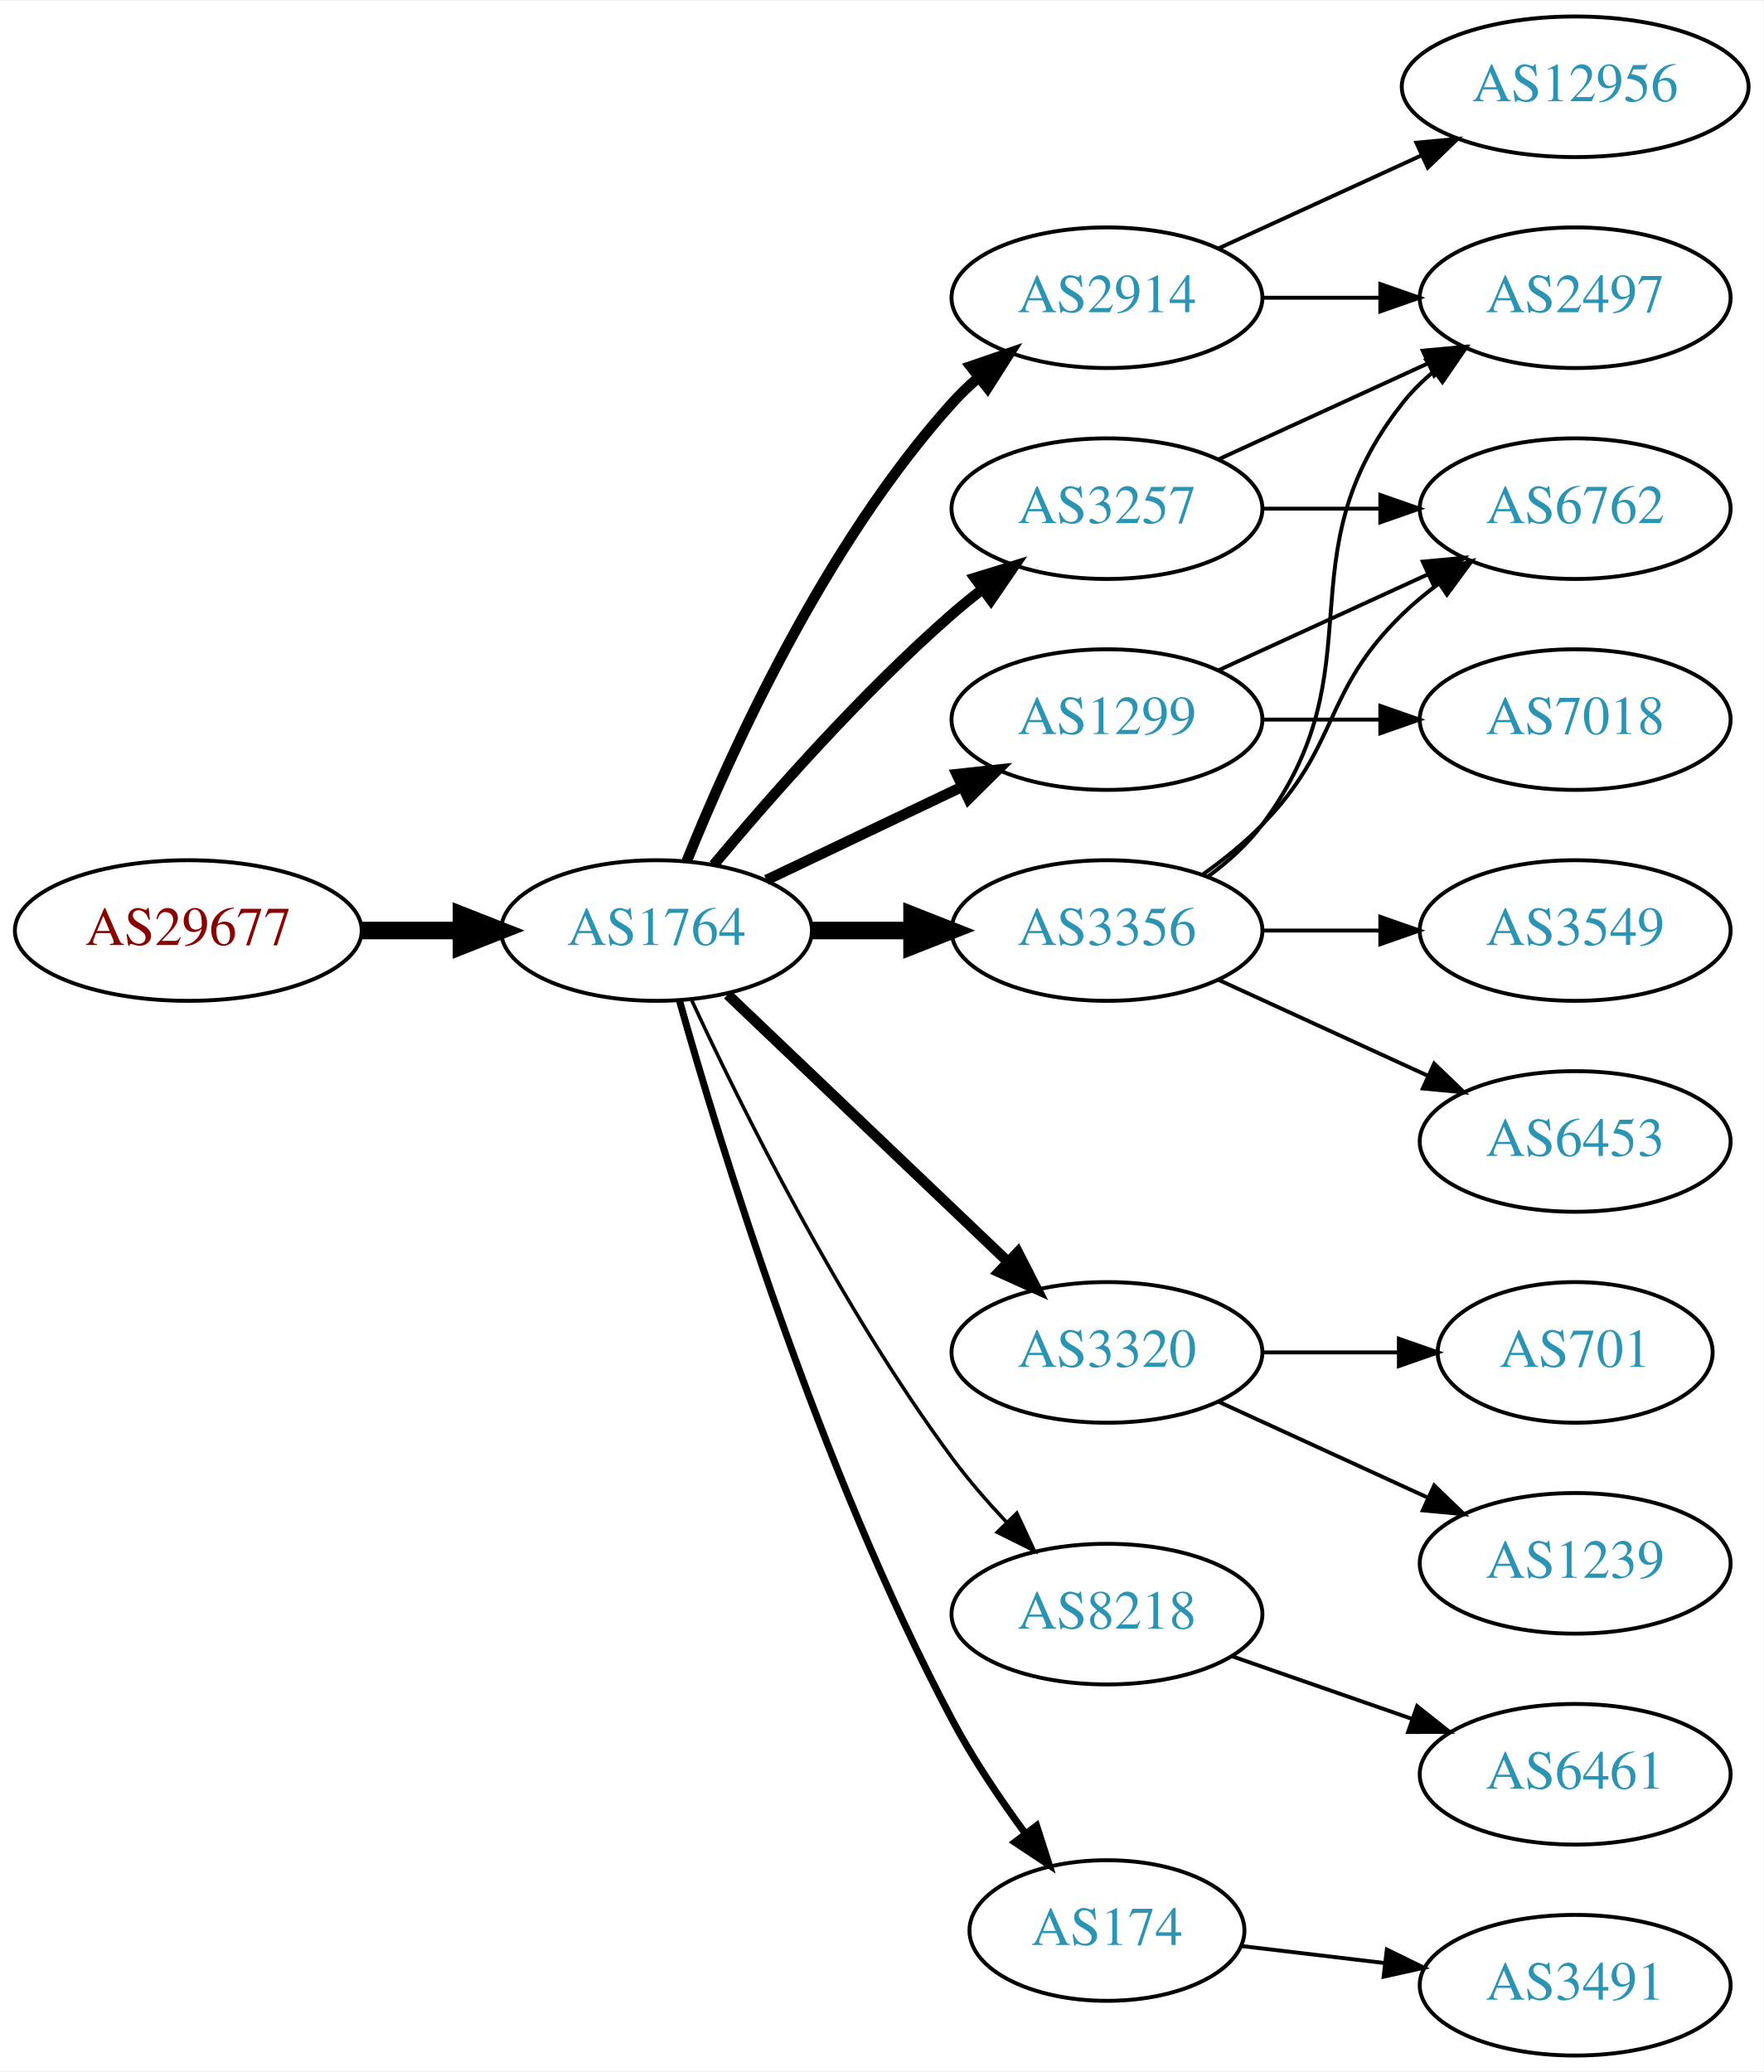
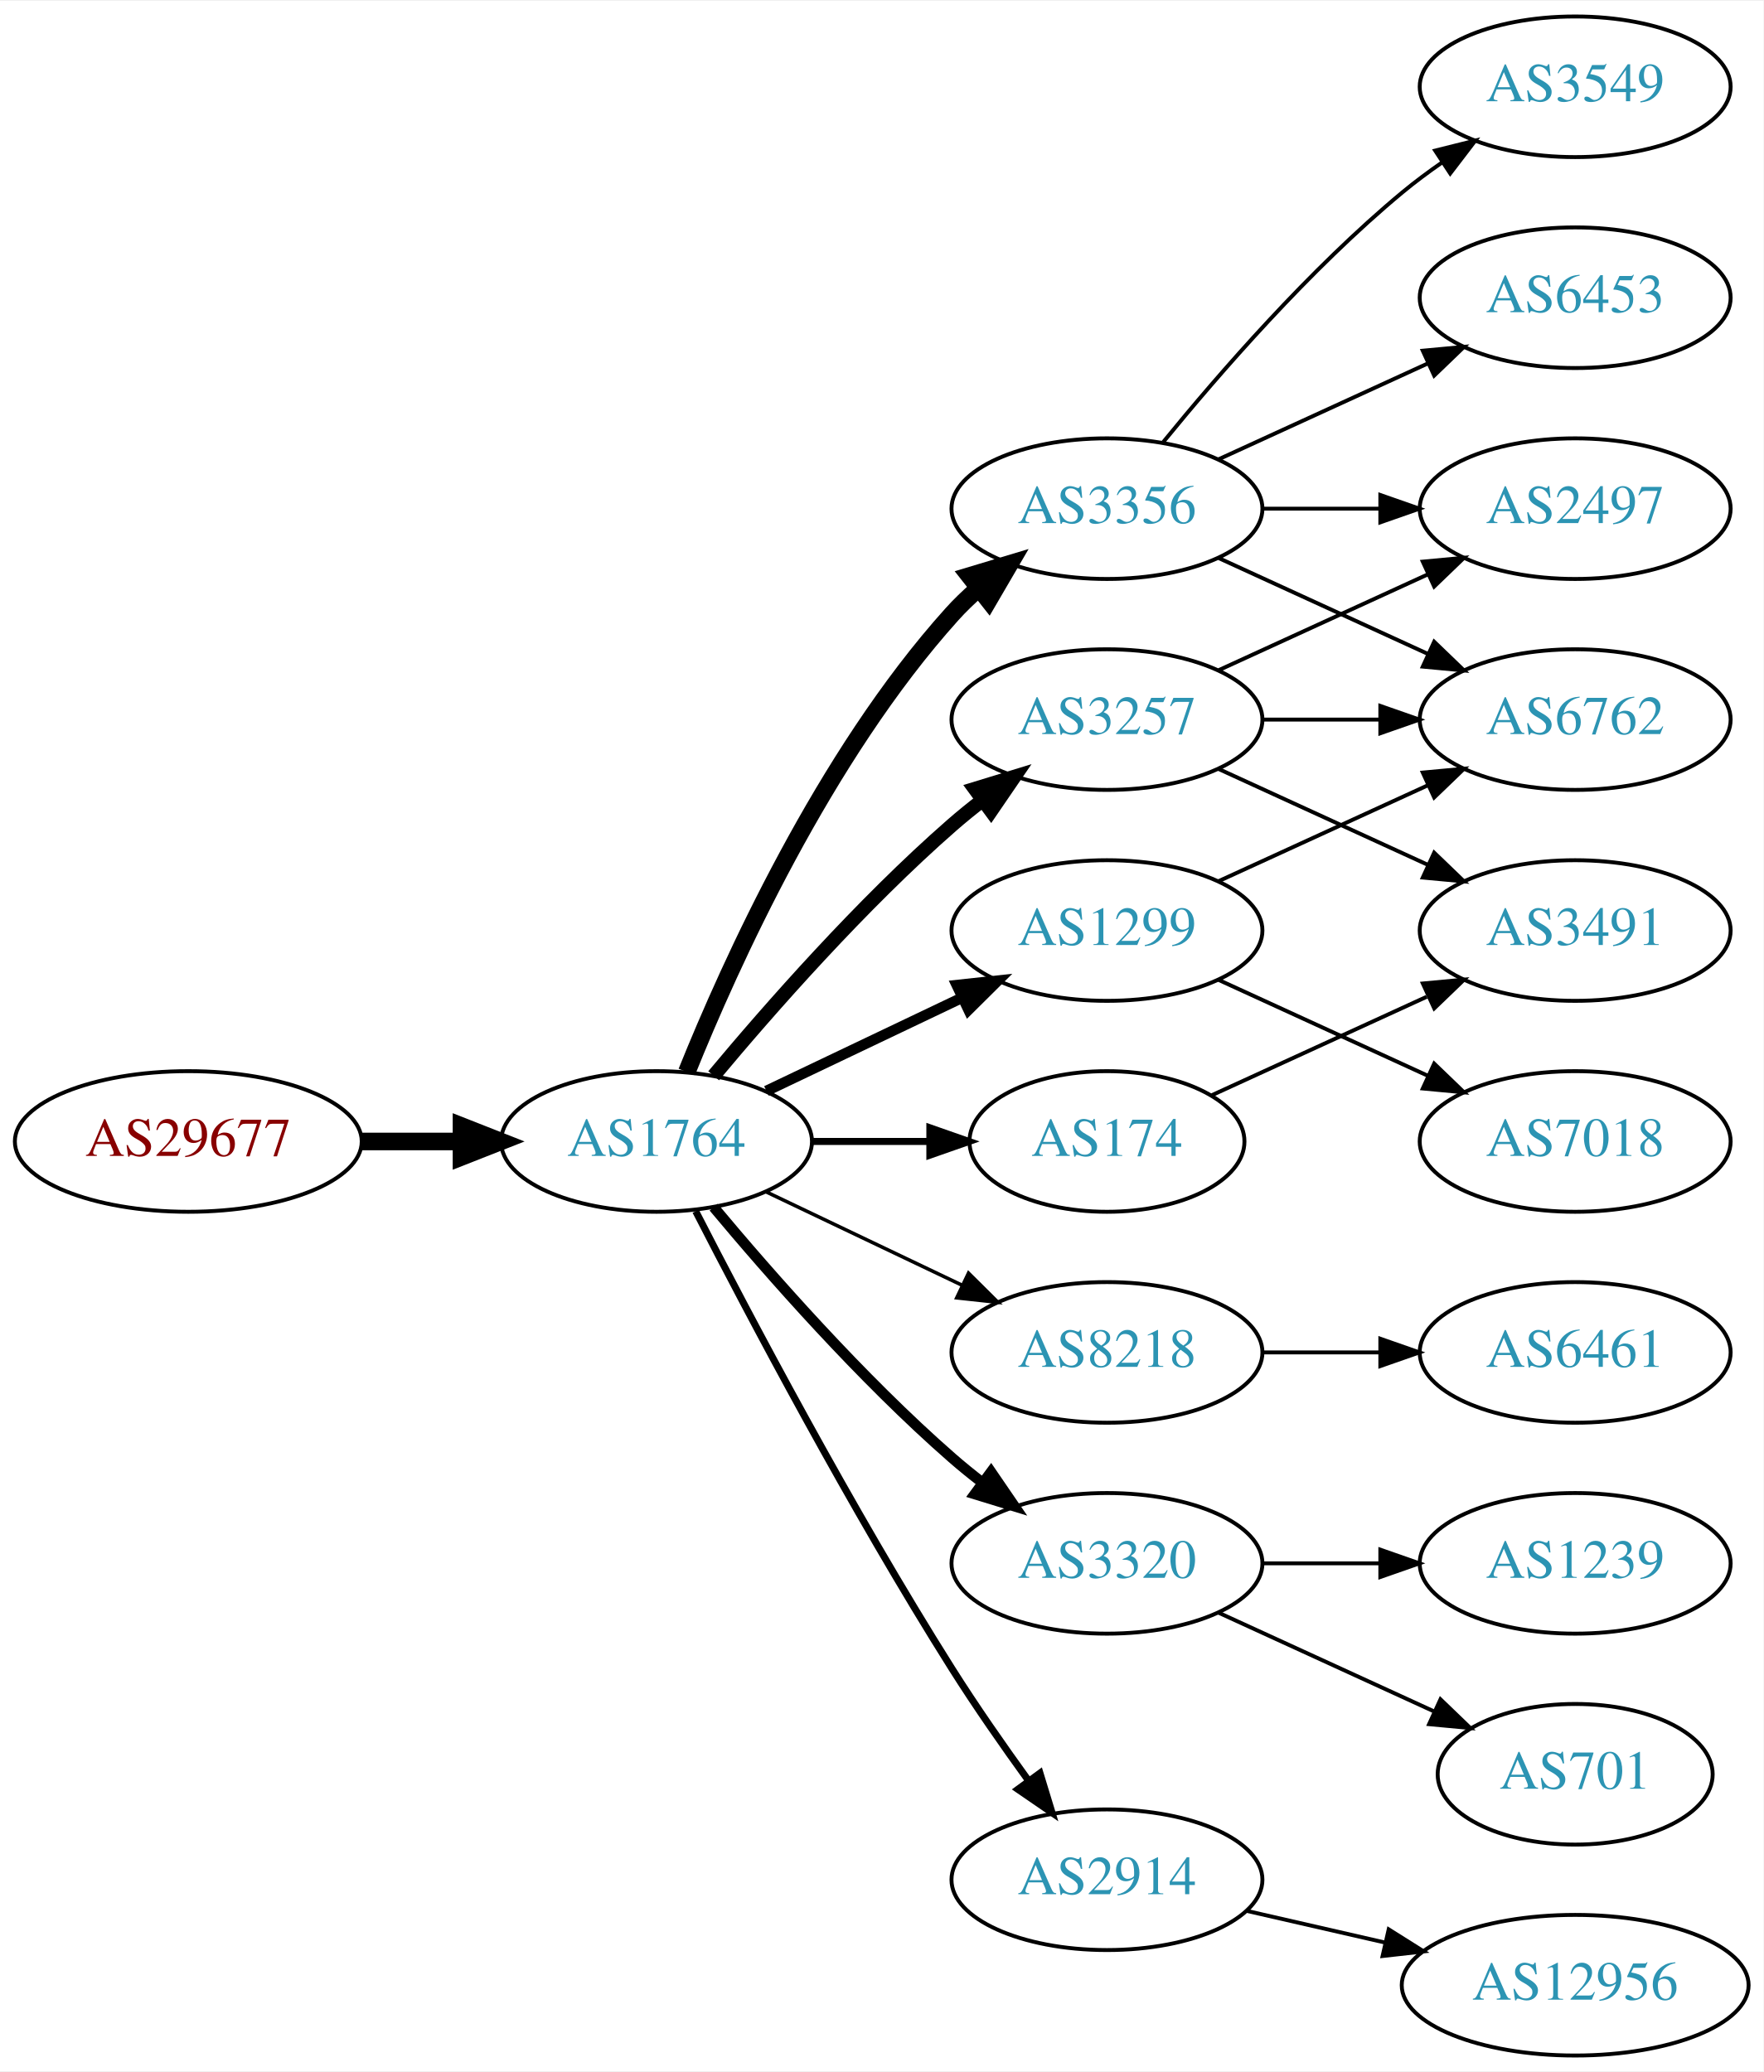
<svg xmlns="http://www.w3.org/2000/svg" xmlns:xlink="http://www.w3.org/1999/xlink" width="451pt" height="530pt" viewBox="0.00 0.00 451.37 530.00">
  <g id="graph0" class="graph" transform="scale(1 1) rotate(0) translate(4 526)">
    <polygon fill="white" stroke="none" points="-4,4 -4,-526 447.37,-526 447.37,4 -4,4" />
    <g id="node1" class="node">
      <g id="a_node1">
        <a xlink:href="/asn/29677" xlink:title="AS29677 ~ AXIANS ICT Austria GmbH [AT]">
-           <ellipse fill="#ffffff" stroke="black" cx="44.196" cy="-288" rx="44.393" ry="18" />
-           <text text-anchor="middle" x="44.196" y="-284.3" font-family="Times,serif" font-size="14.00" fill="#880000">AS29677</text>
+           <ellipse fill="#ffffff" stroke="black" cx="44.196" cy="-234" rx="44.393" ry="18" />
+           <text text-anchor="middle" x="44.196" y="-230.3" font-family="Times,serif" font-size="14.00" fill="#880000">AS29677</text>
        </a>
      </g>
    </g>
    <g id="node2" class="node">
      <g id="a_node2">
        <a xlink:href="/asn/1764" xlink:title="AS1764 ~ NEXTLAYER-AS [AT]">
-           <ellipse fill="#ffffff" stroke="black" cx="164.039" cy="-288" rx="39.794" ry="18" />
-           <text text-anchor="middle" x="164.039" y="-284.3" font-family="Times,serif" font-size="14.00" fill="#2c94b3">AS1764</text>
+           <ellipse fill="#ffffff" stroke="black" cx="164.039" cy="-234" rx="39.794" ry="18" />
+           <text text-anchor="middle" x="164.039" y="-230.3" font-family="Times,serif" font-size="14.00" fill="#2c94b3">AS1764</text>
        </a>
      </g>
    </g>
    <g id="edge1" class="edge">
-       <path fill="none" stroke="black" stroke-width="4.5" d="M88.407,-288C96.72,-288 105.482,-288 113.965,-288" />
-       <polygon fill="black" stroke="black" stroke-width="4.5" points="114.123,-291.938 124.123,-288 114.123,-284.063 114.123,-291.938" />
+       <path fill="none" stroke="black" stroke-width="4.5" d="M88.407,-234C96.72,-234 105.482,-234 113.965,-234" />
+       <polygon fill="black" stroke="black" stroke-width="4.5" points="114.123,-237.938 124.123,-234 114.123,-230.063 114.123,-237.938" />
    </g>
    <g id="node3" class="node">
      <g id="a_node3">
-         <a xlink:href="/asn/2914" xlink:title="AS2914 ~ NTT America, Inc. [US]">
-           <ellipse fill="#ffffff" stroke="black" cx="279.332" cy="-450" rx="39.794" ry="18" />
-           <text text-anchor="middle" x="279.332" y="-446.3" font-family="Times,serif" font-size="14.00" fill="#2c94b3">AS2914</text>
+         <a xlink:href="/asn/3356" xlink:title="AS3356 ~ Level 3 Parent, LLC [US]">
+           <ellipse fill="#ffffff" stroke="black" cx="279.332" cy="-396" rx="39.794" ry="18" />
+           <text text-anchor="middle" x="279.332" y="-392.3" font-family="Times,serif" font-size="14.00" fill="#2c94b3">AS3356</text>
        </a>
      </g>
    </g>
    <g id="edge2" class="edge">
-       <path fill="none" stroke="black" stroke-width="2.7" d="M171.786,-305.787C182.837,-333.243 206.891,-386.578 239.685,-423 241.688,-425.224 243.906,-427.363 246.239,-429.397" />
-       <polygon fill="black" stroke="black" stroke-width="2.7" points="244.437,-432.433 254.458,-435.873 248.769,-426.935 244.437,-432.433" />
+       <path fill="none" stroke="black" stroke-width="4.5" d="M171.786,-251.787C182.837,-279.243 206.891,-332.578 239.685,-369 241.688,-371.224 243.906,-373.363 246.239,-375.397" />
+       <polygon fill="black" stroke="black" stroke-width="4.5" points="244.166,-378.777 254.458,-381.873 249.04,-372.591 244.166,-378.777" />
    </g>
    <g id="node4" class="node">
      <g id="a_node4">
-         <a xlink:href="/asn/1299" xlink:title="AS1299 ~ Telia Carrier [EU]">
-           <ellipse fill="#ffffff" stroke="black" cx="279.332" cy="-342" rx="39.794" ry="18" />
-           <text text-anchor="middle" x="279.332" y="-338.3" font-family="Times,serif" font-size="14.00" fill="#2c94b3">AS1299</text>
+         <a xlink:href="/asn/174" xlink:title="AS174 ~ Cogent Communications [US]">
+           <ellipse fill="#ffffff" stroke="black" cx="279.332" cy="-234" rx="35.194" ry="18" />
+           <text text-anchor="middle" x="279.332" y="-230.3" font-family="Times,serif" font-size="14.00" fill="#2c94b3">AS174</text>
        </a>
      </g>
    </g>
    <g id="edge3" class="edge">
-       <path fill="none" stroke="black" stroke-width="2.7" d="M192.175,-300.934C207.169,-308.081 225.99,-317.052 242.213,-324.785" />
-       <polygon fill="black" stroke="black" stroke-width="2.7" points="240.884,-328.028 251.417,-329.171 243.895,-321.709 240.884,-328.028" />
+       <path fill="none" stroke="black" stroke-width="1.8" d="M203.711,-234C213.416,-234 223.907,-234 233.87,-234" />
+       <polygon fill="black" stroke="black" stroke-width="1.8" points="234.006,-237.5 244.006,-234 234.006,-230.5 234.006,-237.5" />
    </g>
    <g id="node5" class="node">
      <g id="a_node5">
-         <a xlink:href="/asn/3356" xlink:title="AS3356 ~ Level 3 Parent, LLC [US]">
-           <ellipse fill="#ffffff" stroke="black" cx="279.332" cy="-288" rx="39.794" ry="18" />
-           <text text-anchor="middle" x="279.332" y="-284.3" font-family="Times,serif" font-size="14.00" fill="#2c94b3">AS3356</text>
+         <a xlink:href="/asn/3257" xlink:title="AS3257 ~ GTT [DE]">
+           <ellipse fill="#ffffff" stroke="black" cx="279.332" cy="-342" rx="39.794" ry="18" />
+           <text text-anchor="middle" x="279.332" y="-338.3" font-family="Times,serif" font-size="14.00" fill="#2c94b3">AS3257</text>
        </a>
      </g>
    </g>
    <g id="edge4" class="edge">
-       <path fill="none" stroke="black" stroke-width="4.5" d="M203.711,-288C211.914,-288 220.678,-288 229.21,-288" />
-       <polygon fill="black" stroke="black" stroke-width="4.5" points="229.449,-291.938 239.449,-288 229.449,-284.063 229.449,-291.938" />
+       <path fill="none" stroke="black" stroke-width="3.6" d="M178.669,-250.817C192.951,-267.929 216.498,-294.745 239.685,-315 242.151,-317.154 244.789,-319.294 247.487,-321.372" />
+       <polygon fill="black" stroke="black" stroke-width="3.6" points="245.512,-324.264 255.641,-327.37 249.66,-318.625 245.512,-324.264" />
    </g>
    <g id="node6" class="node">
      <g id="a_node6">
-         <a xlink:href="/asn/3320" xlink:title="AS3320 ~ DTAG [DE]">
+         <a xlink:href="/asn/8218" xlink:title="AS8218 ~ legacy Neotelecoms [FR]">
          <ellipse fill="#ffffff" stroke="black" cx="279.332" cy="-180" rx="39.794" ry="18" />
-           <text text-anchor="middle" x="279.332" y="-176.3" font-family="Times,serif" font-size="14.00" fill="#2c94b3">AS3320</text>
+           <text text-anchor="middle" x="279.332" y="-176.3" font-family="Times,serif" font-size="14.00" fill="#2c94b3">AS8218</text>
        </a>
      </g>
    </g>
    <g id="edge5" class="edge">
-       <path fill="none" stroke="black" stroke-width="2.7" d="M182.245,-271.597C201.321,-253.413 232.241,-223.937 253.838,-203.349" />
-       <polygon fill="black" stroke="black" stroke-width="2.7" points="256.511,-205.637 261.334,-196.203 251.681,-200.57 256.511,-205.637" />
+       <path fill="none" stroke="black" stroke-width="0.9" d="M192.175,-221.066C207.169,-213.919 225.99,-204.948 242.213,-197.215" />
+       <polygon fill="black" stroke="black" stroke-width="0.9" points="243.895,-200.291 251.417,-192.829 240.884,-193.972 243.895,-200.291" />
    </g>
    <g id="node7" class="node">
      <g id="a_node7">
-         <a xlink:href="/asn/8218" xlink:title="AS8218 ~ legacy Neotelecoms [FR]">
-           <ellipse fill="#ffffff" stroke="black" cx="279.332" cy="-113" rx="39.794" ry="18" />
-           <text text-anchor="middle" x="279.332" y="-109.3" font-family="Times,serif" font-size="14.00" fill="#2c94b3">AS8218</text>
+         <a xlink:href="/asn/1299" xlink:title="AS1299 ~ Telia Carrier [EU]">
+           <ellipse fill="#ffffff" stroke="black" cx="279.332" cy="-288" rx="39.794" ry="18" />
+           <text text-anchor="middle" x="279.332" y="-284.3" font-family="Times,serif" font-size="14.00" fill="#2c94b3">AS1299</text>
        </a>
      </g>
    </g>
    <g id="edge6" class="edge">
-       <path fill="none" stroke="black" stroke-width="0.9" d="M173.085,-270.065C185.484,-243.325 210.867,-191.979 239.685,-153 243.851,-147.366 248.76,-141.712 253.656,-136.502" />
-       <polygon fill="black" stroke="black" stroke-width="0.9" points="256.26,-138.845 260.733,-129.241 251.247,-133.96 256.26,-138.845" />
+       <path fill="none" stroke="black" stroke-width="2.7" d="M192.175,-246.934C207.169,-254.081 225.99,-263.052 242.213,-270.785" />
+       <polygon fill="black" stroke="black" stroke-width="2.7" points="240.884,-274.028 251.417,-275.171 243.895,-267.709 240.884,-274.028" />
    </g>
    <g id="node8" class="node">
      <g id="a_node8">
-         <a xlink:href="/asn/174" xlink:title="AS174 ~ Cogent Communications [US]">
-           <ellipse fill="#ffffff" stroke="black" cx="279.332" cy="-32" rx="35.194" ry="18" />
-           <text text-anchor="middle" x="279.332" y="-28.3" font-family="Times,serif" font-size="14.00" fill="#2c94b3">AS174</text>
+         <a xlink:href="/asn/3320" xlink:title="AS3320 ~ DTAG [DE]">
+           <ellipse fill="#ffffff" stroke="black" cx="279.332" cy="-126" rx="39.794" ry="18" />
+           <text text-anchor="middle" x="279.332" y="-122.3" font-family="Times,serif" font-size="14.00" fill="#2c94b3">AS3320</text>
        </a>
      </g>
    </g>
    <g id="edge7" class="edge">
-       <path fill="none" stroke="black" stroke-width="1.8" d="M169.916,-270.03C180.097,-233.899 205.53,-150.41 239.685,-86 245.006,-75.966 251.955,-65.658 258.491,-56.772" />
-       <polygon fill="black" stroke="black" stroke-width="1.8" points="261.322,-58.831 264.564,-48.745 255.739,-54.608 261.322,-58.831" />
+       <path fill="none" stroke="black" stroke-width="2.7" d="M178.669,-217.183C192.951,-200.071 216.498,-173.255 239.685,-153 242.151,-150.846 244.789,-148.706 247.487,-146.628" />
+       <polygon fill="black" stroke="black" stroke-width="2.7" points="249.66,-149.375 255.641,-140.63 245.512,-143.736 249.66,-149.375" />
    </g>
    <g id="node9" class="node">
      <g id="a_node9">
-         <a xlink:href="/asn/3257" xlink:title="AS3257 ~ GTT [DE]">
-           <ellipse fill="#ffffff" stroke="black" cx="279.332" cy="-396" rx="39.794" ry="18" />
-           <text text-anchor="middle" x="279.332" y="-392.3" font-family="Times,serif" font-size="14.00" fill="#2c94b3">AS3257</text>
+         <a xlink:href="/asn/2914" xlink:title="AS2914 ~ NTT America, Inc. [US]">
+           <ellipse fill="#ffffff" stroke="black" cx="279.332" cy="-45" rx="39.794" ry="18" />
+           <text text-anchor="middle" x="279.332" y="-41.3" font-family="Times,serif" font-size="14.00" fill="#2c94b3">AS2914</text>
        </a>
      </g>
    </g>
    <g id="edge8" class="edge">
-       <path fill="none" stroke="black" stroke-width="2.7" d="M178.669,-304.817C192.951,-321.929 216.498,-348.745 239.685,-369 242.151,-371.154 244.789,-373.294 247.487,-375.372" />
-       <polygon fill="black" stroke="black" stroke-width="2.7" points="245.512,-378.264 255.641,-381.37 249.66,-372.625 245.512,-378.264" />
-     </g>
-     <g id="node14" class="node">
-       <g id="a_node14">
-         <a xlink:href="/asn/2497" xlink:title="AS2497 ~ Internet Initiative Japan Inc. [JP]">
-           <ellipse fill="#ffffff" stroke="black" cx="399.174" cy="-450" rx="39.794" ry="18" />
-           <text text-anchor="middle" x="399.174" y="-446.3" font-family="Times,serif" font-size="14.00" fill="#2c94b3">AS2497</text>
-         </a>
-       </g>
-     </g>
-     <g id="edge15" class="edge">
-       <path fill="none" stroke="black" d="M319.244,-450C328.798,-450 339.147,-450 349.11,-450" />
-       <polygon fill="black" stroke="black" points="349.302,-453.5 359.302,-450 349.302,-446.5 349.302,-453.5" />
-     </g>
-     <g id="node15" class="node">
-       <g id="a_node15">
-         <a xlink:href="/asn/12956" xlink:title="AS12956 ~ TELXIUS [ES]">
-           <ellipse fill="#ffffff" stroke="black" cx="399.174" cy="-504" rx="44.393" ry="18" />
-           <text text-anchor="middle" x="399.174" y="-500.3" font-family="Times,serif" font-size="14.00" fill="#2c94b3">AS12956</text>
-         </a>
-       </g>
-     </g>
-     <g id="edge16" class="edge">
-       <path fill="none" stroke="black" d="M307.96,-462.661C323.458,-469.762 343.025,-478.728 359.971,-486.494" />
-       <polygon fill="black" stroke="black" points="358.525,-489.681 369.074,-490.665 361.441,-483.317 358.525,-489.681" />
-     </g>
-     <g id="node10" class="node">
-       <g id="a_node10">
-         <a xlink:href="/asn/7018" xlink:title="AS7018 ~ AT&amp;T Services, Inc. [US]">
-           <ellipse fill="#ffffff" stroke="black" cx="399.174" cy="-342" rx="39.794" ry="18" />
-           <text text-anchor="middle" x="399.174" y="-338.3" font-family="Times,serif" font-size="14.00" fill="#2c94b3">AS7018</text>
-         </a>
-       </g>
-     </g>
-     <g id="edge9" class="edge">
-       <path fill="none" stroke="black" d="M319.244,-342C328.798,-342 339.147,-342 349.11,-342" />
-       <polygon fill="black" stroke="black" points="349.302,-345.5 359.302,-342 349.302,-338.5 349.302,-345.5" />
+       <path fill="none" stroke="black" stroke-width="1.8" d="M174.065,-216.148C187.501,-189.945 213.95,-139.763 239.685,-99 245.748,-89.396 252.868,-79.187 259.333,-70.261" />
+       <polygon fill="black" stroke="black" stroke-width="1.8" points="262.185,-72.291 265.276,-62.157 256.54,-68.152 262.185,-72.291" />
    </g>
    <g id="node11" class="node">
      <g id="a_node11">
        <a xlink:href="/asn/6762" xlink:title="AS6762 ~ TELECOM ITALIA SPARKLE S.p.A. [IT]">
+           <ellipse fill="#ffffff" stroke="black" cx="399.174" cy="-342" rx="39.794" ry="18" />
+           <text text-anchor="middle" x="399.174" y="-338.3" font-family="Times,serif" font-size="14.00" fill="#2c94b3">AS6762</text>
+         </a>
+       </g>
+     </g>
+     <g id="edge16" class="edge">
+       <path fill="none" stroke="black" d="M307.96,-383.339C323.917,-376.027 344.188,-366.739 361.471,-358.819" />
+       <polygon fill="black" stroke="black" points="363.085,-361.929 370.718,-354.581 360.169,-355.565 363.085,-361.929" />
+     </g>
+     <g id="node12" class="node">
+       <g id="a_node12">
+         <a xlink:href="/asn/2497" xlink:title="AS2497 ~ Internet Initiative Japan Inc. [JP]">
          <ellipse fill="#ffffff" stroke="black" cx="399.174" cy="-396" rx="39.794" ry="18" />
-           <text text-anchor="middle" x="399.174" y="-392.3" font-family="Times,serif" font-size="14.00" fill="#2c94b3">AS6762</text>
-         </a>
-       </g>
+           <text text-anchor="middle" x="399.174" y="-392.3" font-family="Times,serif" font-size="14.00" fill="#2c94b3">AS2497</text>
+         </a>
+       </g>
+     </g>
+     <g id="edge18" class="edge">
+       <path fill="none" stroke="black" d="M319.244,-396C328.798,-396 339.147,-396 349.11,-396" />
+       <polygon fill="black" stroke="black" points="349.302,-399.5 359.302,-396 349.302,-392.5 349.302,-399.5" />
+     </g>
+     <g id="node16" class="node">
+       <g id="a_node16">
+         <a xlink:href="/asn/6453" xlink:title="AS6453 ~ TATA COMMUNICATIONS (AMERICA) INC [US]">
+           <ellipse fill="#ffffff" stroke="black" cx="399.174" cy="-450" rx="39.794" ry="18" />
+           <text text-anchor="middle" x="399.174" y="-446.3" font-family="Times,serif" font-size="14.00" fill="#2c94b3">AS6453</text>
+         </a>
+       </g>
+     </g>
+     <g id="edge15" class="edge">
+       <path fill="none" stroke="black" d="M307.96,-408.661C323.917,-415.973 344.188,-425.261 361.471,-433.181" />
+       <polygon fill="black" stroke="black" points="360.169,-436.435 370.718,-437.419 363.085,-430.071 360.169,-436.435" />
+     </g>
+     <g id="node17" class="node">
+       <g id="a_node17">
+         <a xlink:href="/asn/3549" xlink:title="AS3549 ~ Level 3 Parent, LLC [US]">
+           <ellipse fill="#ffffff" stroke="black" cx="399.174" cy="-504" rx="39.794" ry="18" />
+           <text text-anchor="middle" x="399.174" y="-500.3" font-family="Times,serif" font-size="14.00" fill="#2c94b3">AS3549</text>
+         </a>
+       </g>
+     </g>
+     <g id="edge17" class="edge">
+       <path fill="none" stroke="black" d="M293.751,-413.065C307.865,-430.375 331.28,-457.345 354.978,-477 358.194,-479.668 361.695,-482.27 365.265,-484.741" />
+       <polygon fill="black" stroke="black" points="363.343,-487.666 373.622,-490.236 367.189,-481.817 363.343,-487.666" />
+     </g>
+     <g id="node10" class="node">
+       <g id="a_node10">
+         <a xlink:href="/asn/3491" xlink:title="AS3491 ~ PCCW Global, Inc. [US]">
+           <ellipse fill="#ffffff" stroke="black" cx="399.174" cy="-288" rx="39.794" ry="18" />
+           <text text-anchor="middle" x="399.174" y="-284.3" font-family="Times,serif" font-size="14.00" fill="#2c94b3">AS3491</text>
+         </a>
+       </g>
+     </g>
+     <g id="edge22" class="edge">
+       <path fill="none" stroke="black" d="M306.193,-245.851C322.313,-253.238 343.316,-262.862 361.181,-271.048" />
+       <polygon fill="black" stroke="black" points="360.183,-274.441 370.732,-275.425 363.099,-268.077 360.183,-274.441" />
+     </g>
+     <g id="edge9" class="edge">
+       <path fill="none" stroke="black" d="M307.96,-329.339C323.917,-322.027 344.188,-312.739 361.471,-304.819" />
+       <polygon fill="black" stroke="black" points="363.085,-307.929 370.718,-300.581 360.169,-301.565 363.085,-307.929" />
    </g>
    <g id="edge10" class="edge">
+       <path fill="none" stroke="black" d="M319.244,-342C328.798,-342 339.147,-342 349.11,-342" />
+       <polygon fill="black" stroke="black" points="349.302,-345.5 359.302,-342 349.302,-338.5 349.302,-345.5" />
+     </g>
+     <g id="edge11" class="edge">
      <path fill="none" stroke="black" d="M307.96,-354.661C323.917,-361.973 344.188,-371.261 361.471,-379.181" />
      <polygon fill="black" stroke="black" points="360.169,-382.435 370.718,-383.419 363.085,-376.071 360.169,-382.435" />
    </g>
-     <g id="edge12" class="edge">
-       <path fill="none" stroke="black" d="M303.926,-302.389C309.182,-306.148 314.513,-310.437 318.978,-315 339.151,-335.617 334.285,-348.906 354.978,-369 357.823,-371.763 360.997,-374.386 364.297,-376.834" />
-       <polygon fill="black" stroke="black" points="362.414,-379.786 372.645,-382.538 366.363,-374.006 362.414,-379.786" />
-     </g>
-     <g id="node12" class="node">
-       <g id="a_node12">
-         <a xlink:href="/asn/3549" xlink:title="AS3549 ~ Level 3 Parent, LLC [US]">
-           <ellipse fill="#ffffff" stroke="black" cx="399.174" cy="-288" rx="39.794" ry="18" />
-           <text text-anchor="middle" x="399.174" y="-284.3" font-family="Times,serif" font-size="14.00" fill="#2c94b3">AS3549</text>
-         </a>
-       </g>
-     </g>
-     <g id="edge11" class="edge">
-       <path fill="none" stroke="black" d="M319.244,-288C328.798,-288 339.147,-288 349.11,-288" />
-       <polygon fill="black" stroke="black" points="349.302,-291.5 359.302,-288 349.302,-284.5 349.302,-291.5" />
-     </g>
    <g id="node13" class="node">
      <g id="a_node13">
-         <a xlink:href="/asn/6453" xlink:title="AS6453 ~ TATA COMMUNICATIONS (AMERICA) INC [US]">
+         <a xlink:href="/asn/6461" xlink:title="AS6461 ~ Zayo Bandwidth [US]">
+           <ellipse fill="#ffffff" stroke="black" cx="399.174" cy="-180" rx="39.794" ry="18" />
+           <text text-anchor="middle" x="399.174" y="-176.3" font-family="Times,serif" font-size="14.00" fill="#2c94b3">AS6461</text>
+         </a>
+       </g>
+     </g>
+     <g id="edge12" class="edge">
+       <path fill="none" stroke="black" d="M319.244,-180C328.798,-180 339.147,-180 349.11,-180" />
+       <polygon fill="black" stroke="black" points="349.302,-183.5 359.302,-180 349.302,-176.5 349.302,-183.5" />
+     </g>
+     <g id="edge19" class="edge">
+       <path fill="none" stroke="black" d="M307.96,-300.661C323.917,-307.973 344.188,-317.261 361.471,-325.181" />
+       <polygon fill="black" stroke="black" points="360.169,-328.435 370.718,-329.419 363.085,-322.071 360.169,-328.435" />
+     </g>
+     <g id="node18" class="node">
+       <g id="a_node18">
+         <a xlink:href="/asn/7018" xlink:title="AS7018 ~ AT&amp;T Services, Inc. [US]">
          <ellipse fill="#ffffff" stroke="black" cx="399.174" cy="-234" rx="39.794" ry="18" />
-           <text text-anchor="middle" x="399.174" y="-230.3" font-family="Times,serif" font-size="14.00" fill="#2c94b3">AS6453</text>
-         </a>
-       </g>
-     </g>
-     <g id="edge13" class="edge">
+           <text text-anchor="middle" x="399.174" y="-230.3" font-family="Times,serif" font-size="14.00" fill="#2c94b3">AS7018</text>
+         </a>
+       </g>
+     </g>
+     <g id="edge20" class="edge">
      <path fill="none" stroke="black" d="M307.96,-275.339C323.917,-268.027 344.188,-258.739 361.471,-250.819" />
      <polygon fill="black" stroke="black" points="363.085,-253.929 370.718,-246.581 360.169,-247.565 363.085,-253.929" />
    </g>
-     <g id="edge14" class="edge">
-       <path fill="none" stroke="black" d="M305.262,-301.882C310.338,-305.611 315.256,-310.016 318.978,-315 349.249,-355.542 323.679,-383.246 354.978,-423 357.303,-425.953 360.047,-428.67 363.006,-431.147" />
-       <polygon fill="black" stroke="black" points="361.065,-434.064 371.203,-437.145 365.199,-428.415 361.065,-434.064" />
-     </g>
-     <g id="node16" class="node">
-       <g id="a_node16">
-         <a xlink:href="/asn/701" xlink:title="AS701 ~ UUNET [US]">
-           <ellipse fill="#ffffff" stroke="black" cx="399.174" cy="-180" rx="35.194" ry="18" />
-           <text text-anchor="middle" x="399.174" y="-176.3" font-family="Times,serif" font-size="14.00" fill="#2c94b3">AS701</text>
-         </a>
-       </g>
-     </g>
-     <g id="edge17" class="edge">
-       <path fill="none" stroke="black" d="M319.244,-180C330.331,-180 342.491,-180 353.873,-180" />
-       <polygon fill="black" stroke="black" points="354.055,-183.5 364.055,-180 354.055,-176.5 354.055,-183.5" />
-     </g>
-     <g id="node17" class="node">
-       <g id="a_node17">
+     <g id="node14" class="node">
+       <g id="a_node14">
        <a xlink:href="/asn/1239" xlink:title="AS1239 ~ Sprint [US]">
          <ellipse fill="#ffffff" stroke="black" cx="399.174" cy="-126" rx="39.794" ry="18" />
          <text text-anchor="middle" x="399.174" y="-122.3" font-family="Times,serif" font-size="14.00" fill="#2c94b3">AS1239</text>
        </a>
      </g>
    </g>
-     <g id="edge18" class="edge">
-       <path fill="none" stroke="black" d="M307.96,-167.339C323.917,-160.027 344.188,-150.739 361.471,-142.819" />
-       <polygon fill="black" stroke="black" points="363.085,-145.929 370.718,-138.581 360.169,-139.565 363.085,-145.929" />
-     </g>
-     <g id="node18" class="node">
-       <g id="a_node18">
-         <a xlink:href="/asn/6461" xlink:title="AS6461 ~ Zayo Bandwidth [US]">
-           <ellipse fill="#ffffff" stroke="black" cx="399.174" cy="-72" rx="39.794" ry="18" />
-           <text text-anchor="middle" x="399.174" y="-68.3" font-family="Times,serif" font-size="14.00" fill="#2c94b3">AS6461</text>
-         </a>
-       </g>
-     </g>
-     <g id="edge19" class="edge">
-       <path fill="none" stroke="black" d="M311.293,-102.228C325.39,-97.323 342.266,-91.451 357.38,-86.193" />
-       <polygon fill="black" stroke="black" points="358.715,-89.434 367.01,-82.843 356.415,-82.823 358.715,-89.434" />
+     <g id="edge13" class="edge">
+       <path fill="none" stroke="black" d="M319.244,-126C328.798,-126 339.147,-126 349.11,-126" />
+       <polygon fill="black" stroke="black" points="349.302,-129.5 359.302,-126 349.302,-122.5 349.302,-129.5" />
+     </g>
+     <g id="node15" class="node">
+       <g id="a_node15">
+         <a xlink:href="/asn/701" xlink:title="AS701 ~ UUNET [US]">
+           <ellipse fill="#ffffff" stroke="black" cx="399.174" cy="-72" rx="35.194" ry="18" />
+           <text text-anchor="middle" x="399.174" y="-68.3" font-family="Times,serif" font-size="14.00" fill="#2c94b3">AS701</text>
+         </a>
+       </g>
+     </g>
+     <g id="edge14" class="edge">
+       <path fill="none" stroke="black" d="M307.96,-113.339C324.377,-105.817 345.358,-96.202 362.955,-88.139" />
+       <polygon fill="black" stroke="black" points="364.7,-91.189 372.332,-83.842 361.783,-84.826 364.7,-91.189" />
    </g>
    <g id="node19" class="node">
      <g id="a_node19">
-         <a xlink:href="/asn/3491" xlink:title="AS3491 ~ PCCW Global, Inc. [US]">
-           <ellipse fill="#ffffff" stroke="black" cx="399.174" cy="-18" rx="39.794" ry="18" />
-           <text text-anchor="middle" x="399.174" y="-14.3" font-family="Times,serif" font-size="14.00" fill="#2c94b3">AS3491</text>
-         </a>
-       </g>
-     </g>
-     <g id="edge22" class="edge">
-       <path fill="none" stroke="black" d="M313.785,-28.026C325.162,-26.674 338.107,-25.136 350.383,-23.678" />
-       <polygon fill="black" stroke="black" points="350.971,-27.133 360.488,-22.477 350.145,-20.181 350.971,-27.133" />
-     </g>
-     <g id="edge20" class="edge">
-       <path fill="none" stroke="black" d="M319.244,-396C328.798,-396 339.147,-396 349.11,-396" />
-       <polygon fill="black" stroke="black" points="349.302,-399.5 359.302,-396 349.302,-392.5 349.302,-399.5" />
+         <a xlink:href="/asn/12956" xlink:title="AS12956 ~ TELXIUS [ES]">
+           <ellipse fill="#ffffff" stroke="black" cx="399.174" cy="-18" rx="44.393" ry="18" />
+           <text text-anchor="middle" x="399.174" y="-14.3" font-family="Times,serif" font-size="14.00" fill="#2c94b3">AS12956</text>
+         </a>
+       </g>
    </g>
    <g id="edge21" class="edge">
-       <path fill="none" stroke="black" d="M307.96,-408.661C323.917,-415.973 344.188,-425.261 361.471,-433.181" />
-       <polygon fill="black" stroke="black" points="360.169,-436.435 370.718,-437.419 363.085,-430.071 360.169,-436.435" />
+       <path fill="none" stroke="black" d="M315.051,-37.045C326.189,-34.493 338.725,-31.621 350.618,-28.896" />
+       <polygon fill="black" stroke="black" points="351.446,-32.297 360.412,-26.652 349.883,-25.474 351.446,-32.297" />
    </g>
  </g>
</svg>
